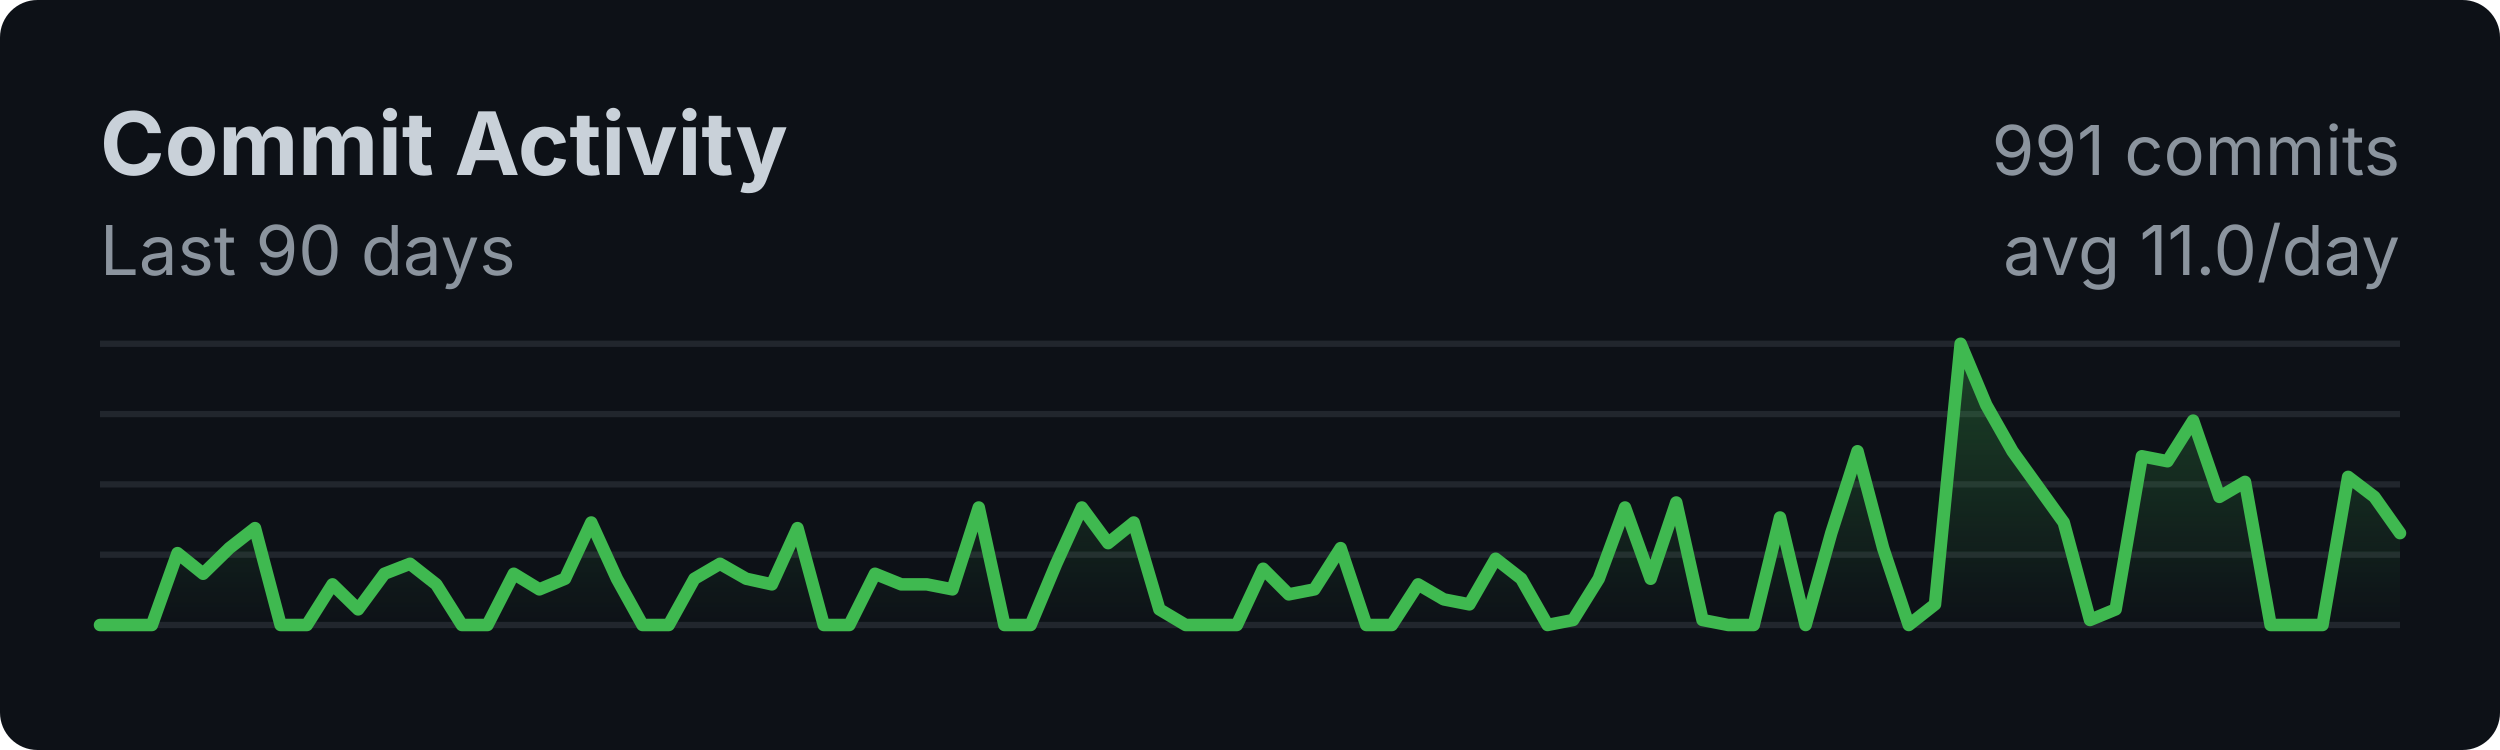
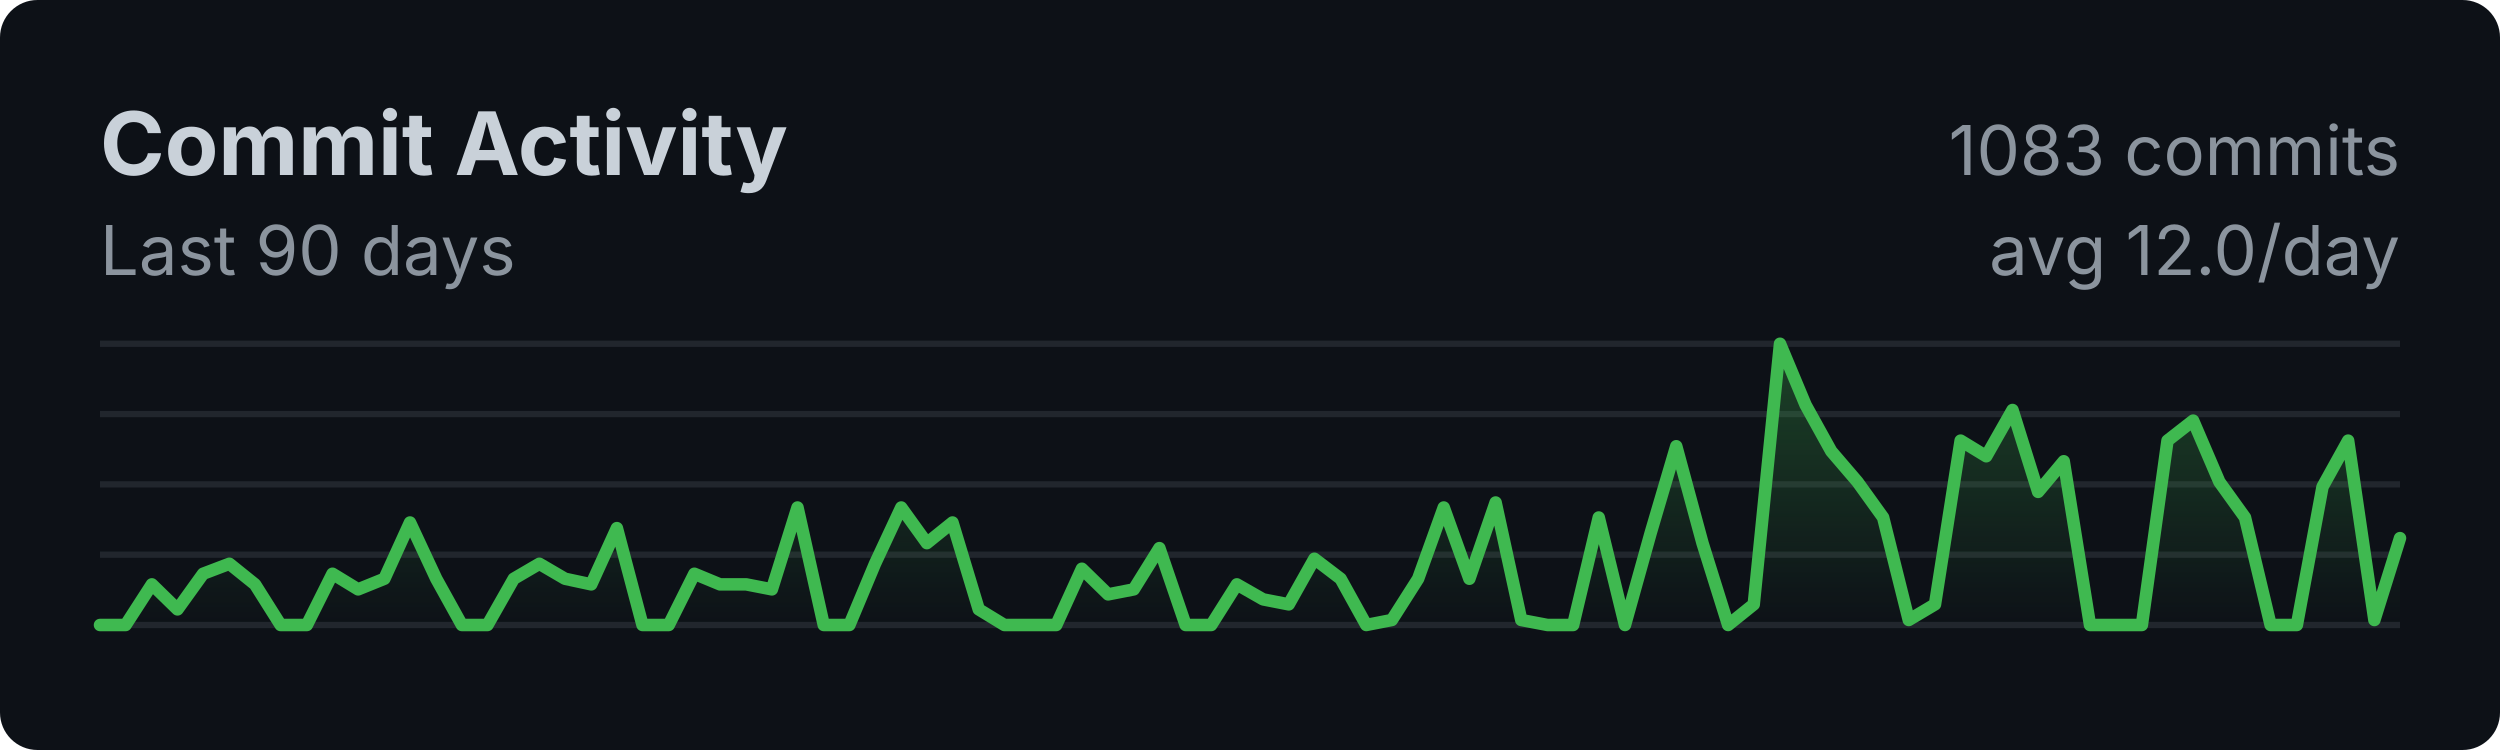
<svg xmlns="http://www.w3.org/2000/svg" width="400" height="120">
  <style>
    .title { font: bold 14px -apple-system, BlinkMacSystemFont, sans-serif; fill: #c9d1d9; }
    .subtitle { font: 11px -apple-system, BlinkMacSystemFont, sans-serif; fill: #8b949e; }
    .axis { font: 10px -apple-system, BlinkMacSystemFont, sans-serif; fill: #8b949e; }
  </style>
  <rect width="100%" height="100%" fill="#0d1117" rx="6" />
  <text x="16" y="28" class="title">Commit Activity</text>
  <text x="16" y="44" class="subtitle">Last 90 days</text>
  <line x1="16" y1="55.0" x2="384" y2="55.0" stroke="#21262d" stroke-width="1" />
  <line x1="16" y1="66.25" x2="384" y2="66.25" stroke="#21262d" stroke-width="1" />
  <line x1="16" y1="77.5" x2="384" y2="77.5" stroke="#21262d" stroke-width="1" />
  <line x1="16" y1="88.75" x2="384" y2="88.75" stroke="#21262d" stroke-width="1" />
  <line x1="16" y1="100.0" x2="384" y2="100.0" stroke="#21262d" stroke-width="1" />
  <defs>
    <linearGradient id="fillGrad" x1="0%" y1="0%" x2="0%" y2="100%">
      <stop offset="0%" style="stop-color:#3fb950;stop-opacity:0.3" />
      <stop offset="100%" style="stop-color:#3fb950;stop-opacity:0" />
    </linearGradient>
  </defs>
-   <polygon fill="url(#fillGrad)" points="16,100 16.0,100.0 20.1,100.0 24.3,100.0 28.4,88.5 32.5,91.8 36.7,87.7 40.8,84.5 44.9,100.0 49.1,100.0 53.2,93.5 57.3,97.5 61.5,91.8 65.6,90.2 69.8,93.5 73.9,100.0 78.0,100.0 82.2,91.8 86.3,94.3 90.4,92.6 94.6,83.6 98.7,92.6 102.8,100.0 107.0,100.0 111.1,92.6 115.2,90.2 119.4,92.6 123.5,93.5 127.6,84.5 131.8,100.0 135.9,100.0 140.0,91.8 144.2,93.5 148.3,93.5 152.4,94.3 156.6,81.2 160.7,100.0 164.9,100.0 169.0,90.2 173.1,81.2 177.3,86.9 181.4,83.6 185.5,97.5 189.7,100.0 193.8,100.0 197.9,100.0 202.1,91.0 206.2,95.1 210.3,94.3 214.5,87.7 218.6,100.0 222.7,100.0 226.9,93.5 231.0,95.9 235.1,96.7 239.3,89.4 243.4,92.6 247.6,100.0 251.7,99.2 255.8,92.6 260.0,81.2 264.1,92.6 268.2,80.4 272.4,99.2 276.5,100.0 280.6,100.0 284.8,82.8 288.9,100.0 293.0,85.3 297.2,72.2 301.3,87.7 305.4,100.0 309.6,96.7 313.7,55.0 317.8,64.8 322.0,72.2 326.1,77.9 330.2,83.6 334.4,99.2 338.5,97.5 342.7,73.0 346.8,73.8 350.9,67.3 355.1,79.5 359.2,77.1 363.3,100.0 367.5,100.0 371.6,100.0 375.7,76.3 379.9,79.5 384.0,85.3 384,100" />
-   <polyline fill="none" stroke="#3fb950" stroke-width="2" stroke-linecap="round" stroke-linejoin="round" points="16.0,100.0 20.1,100.0 24.3,100.0 28.4,88.5 32.5,91.8 36.7,87.7 40.8,84.5 44.9,100.0 49.1,100.0 53.2,93.5 57.3,97.5 61.5,91.8 65.6,90.2 69.8,93.5 73.9,100.0 78.0,100.0 82.2,91.8 86.3,94.3 90.4,92.6 94.6,83.6 98.7,92.6 102.8,100.0 107.0,100.0 111.1,92.6 115.2,90.2 119.4,92.6 123.5,93.5 127.6,84.5 131.8,100.0 135.9,100.0 140.0,91.8 144.2,93.5 148.3,93.5 152.4,94.3 156.6,81.2 160.7,100.0 164.9,100.0 169.0,90.2 173.1,81.2 177.3,86.9 181.4,83.6 185.5,97.5 189.7,100.0 193.8,100.0 197.9,100.0 202.1,91.0 206.2,95.1 210.3,94.3 214.5,87.7 218.6,100.0 222.7,100.0 226.9,93.5 231.0,95.9 235.1,96.7 239.3,89.4 243.4,92.6 247.6,100.0 251.7,99.2 255.8,92.6 260.0,81.2 264.1,92.6 268.2,80.4 272.4,99.2 276.5,100.0 280.6,100.0 284.8,82.8 288.9,100.0 293.0,85.3 297.2,72.2 301.3,87.7 305.4,100.0 309.6,96.7 313.7,55.0 317.8,64.8 322.0,72.2 326.1,77.9 330.2,83.6 334.4,99.2 338.5,97.5 342.7,73.0 346.8,73.8 350.9,67.3 355.1,79.5 359.2,77.1 363.3,100.0 367.5,100.0 371.6,100.0 375.7,76.3 379.9,79.5 384.0,85.3" />
-   <text x="384" y="28" class="subtitle" text-anchor="end">991 commits</text>
-   <text x="384" y="44" class="subtitle" text-anchor="end">avg 11.0/day</text>
+   <polygon fill="url(#fillGrad)" points="16,100 16.0,100.0 20.1,100.0 24.3,93.5 28.4,97.5 32.5,91.8 36.7,90.2 40.8,93.5 44.9,100.0 49.1,100.0 53.2,91.8 57.3,94.3 61.5,92.6 65.6,83.6 69.8,92.6 73.9,100.0 78.0,100.0 82.2,92.6 86.3,90.2 90.4,92.6 94.6,93.5 98.7,84.5 102.8,100.0 107.0,100.0 111.1,91.8 115.2,93.5 119.4,93.5 123.5,94.3 127.6,81.2 131.8,100.0 135.9,100.0 140.0,90.2 144.2,81.2 148.3,86.9 152.4,83.6 156.6,97.5 160.7,100.0 164.9,100.0 169.0,100.0 173.1,91.0 177.3,95.1 181.4,94.3 185.5,87.7 189.7,100.0 193.8,100.0 197.9,93.5 202.1,95.9 206.2,96.7 210.3,89.4 214.5,92.6 218.6,100.0 222.7,99.2 226.9,92.6 231.0,81.2 235.1,92.6 239.3,80.4 243.4,99.2 247.6,100.0 251.7,100.0 255.8,82.8 260.0,100.0 264.1,85.3 268.2,71.4 272.4,86.9 276.5,100.0 280.6,96.7 284.8,55.0 288.9,64.8 293.0,72.2 297.2,77.1 301.3,82.8 305.4,99.2 309.6,96.7 313.7,70.5 317.8,73.0 322.0,65.6 326.1,78.7 330.2,73.8 334.4,100.0 338.5,100.0 342.7,100.0 346.8,70.5 350.9,67.3 355.1,77.1 359.2,82.8 363.3,100.0 367.5,100.0 371.6,77.9 375.7,70.5 379.9,99.2 384.0,86.1 384,100" />
+   <polyline fill="none" stroke="#3fb950" stroke-width="2" stroke-linecap="round" stroke-linejoin="round" points="16.0,100.0 20.1,100.0 24.3,93.5 28.4,97.5 32.5,91.8 36.7,90.2 40.8,93.5 44.9,100.0 49.1,100.0 53.2,91.8 57.3,94.3 61.5,92.6 65.6,83.6 69.8,92.6 73.9,100.0 78.0,100.0 82.2,92.6 86.3,90.2 90.4,92.6 94.6,93.5 98.7,84.5 102.8,100.0 107.0,100.0 111.1,91.8 115.2,93.5 119.4,93.5 123.5,94.3 127.6,81.2 131.8,100.0 135.9,100.0 140.0,90.2 144.2,81.2 148.3,86.9 152.4,83.6 156.6,97.5 160.7,100.0 164.9,100.0 169.0,100.0 173.1,91.0 177.3,95.1 181.4,94.3 185.5,87.7 189.7,100.0 193.8,100.0 197.9,93.5 202.1,95.9 206.2,96.7 210.3,89.4 214.5,92.6 218.6,100.0 222.7,99.2 226.9,92.6 231.0,81.2 235.1,92.6 239.3,80.4 243.4,99.2 247.6,100.0 251.7,100.0 255.8,82.8 260.0,100.0 264.1,85.3 268.2,71.4 272.4,86.9 276.5,100.0 280.6,96.7 284.8,55.0 288.9,64.8 293.0,72.2 297.2,77.1 301.3,82.8 305.4,99.2 309.6,96.7 313.7,70.5 317.8,73.0 322.0,65.6 326.1,78.7 330.2,73.8 334.4,100.0 338.5,100.0 342.7,100.0 346.8,70.5 350.9,67.3 355.1,77.1 359.2,82.8 363.3,100.0 367.5,100.0 371.6,77.9 375.7,70.5 379.9,99.2 384.0,86.1" />
+   <text x="384" y="28" class="subtitle" text-anchor="end">1083 commits</text>
+   <text x="384" y="44" class="subtitle" text-anchor="end">avg 12.0/day</text>
</svg>
